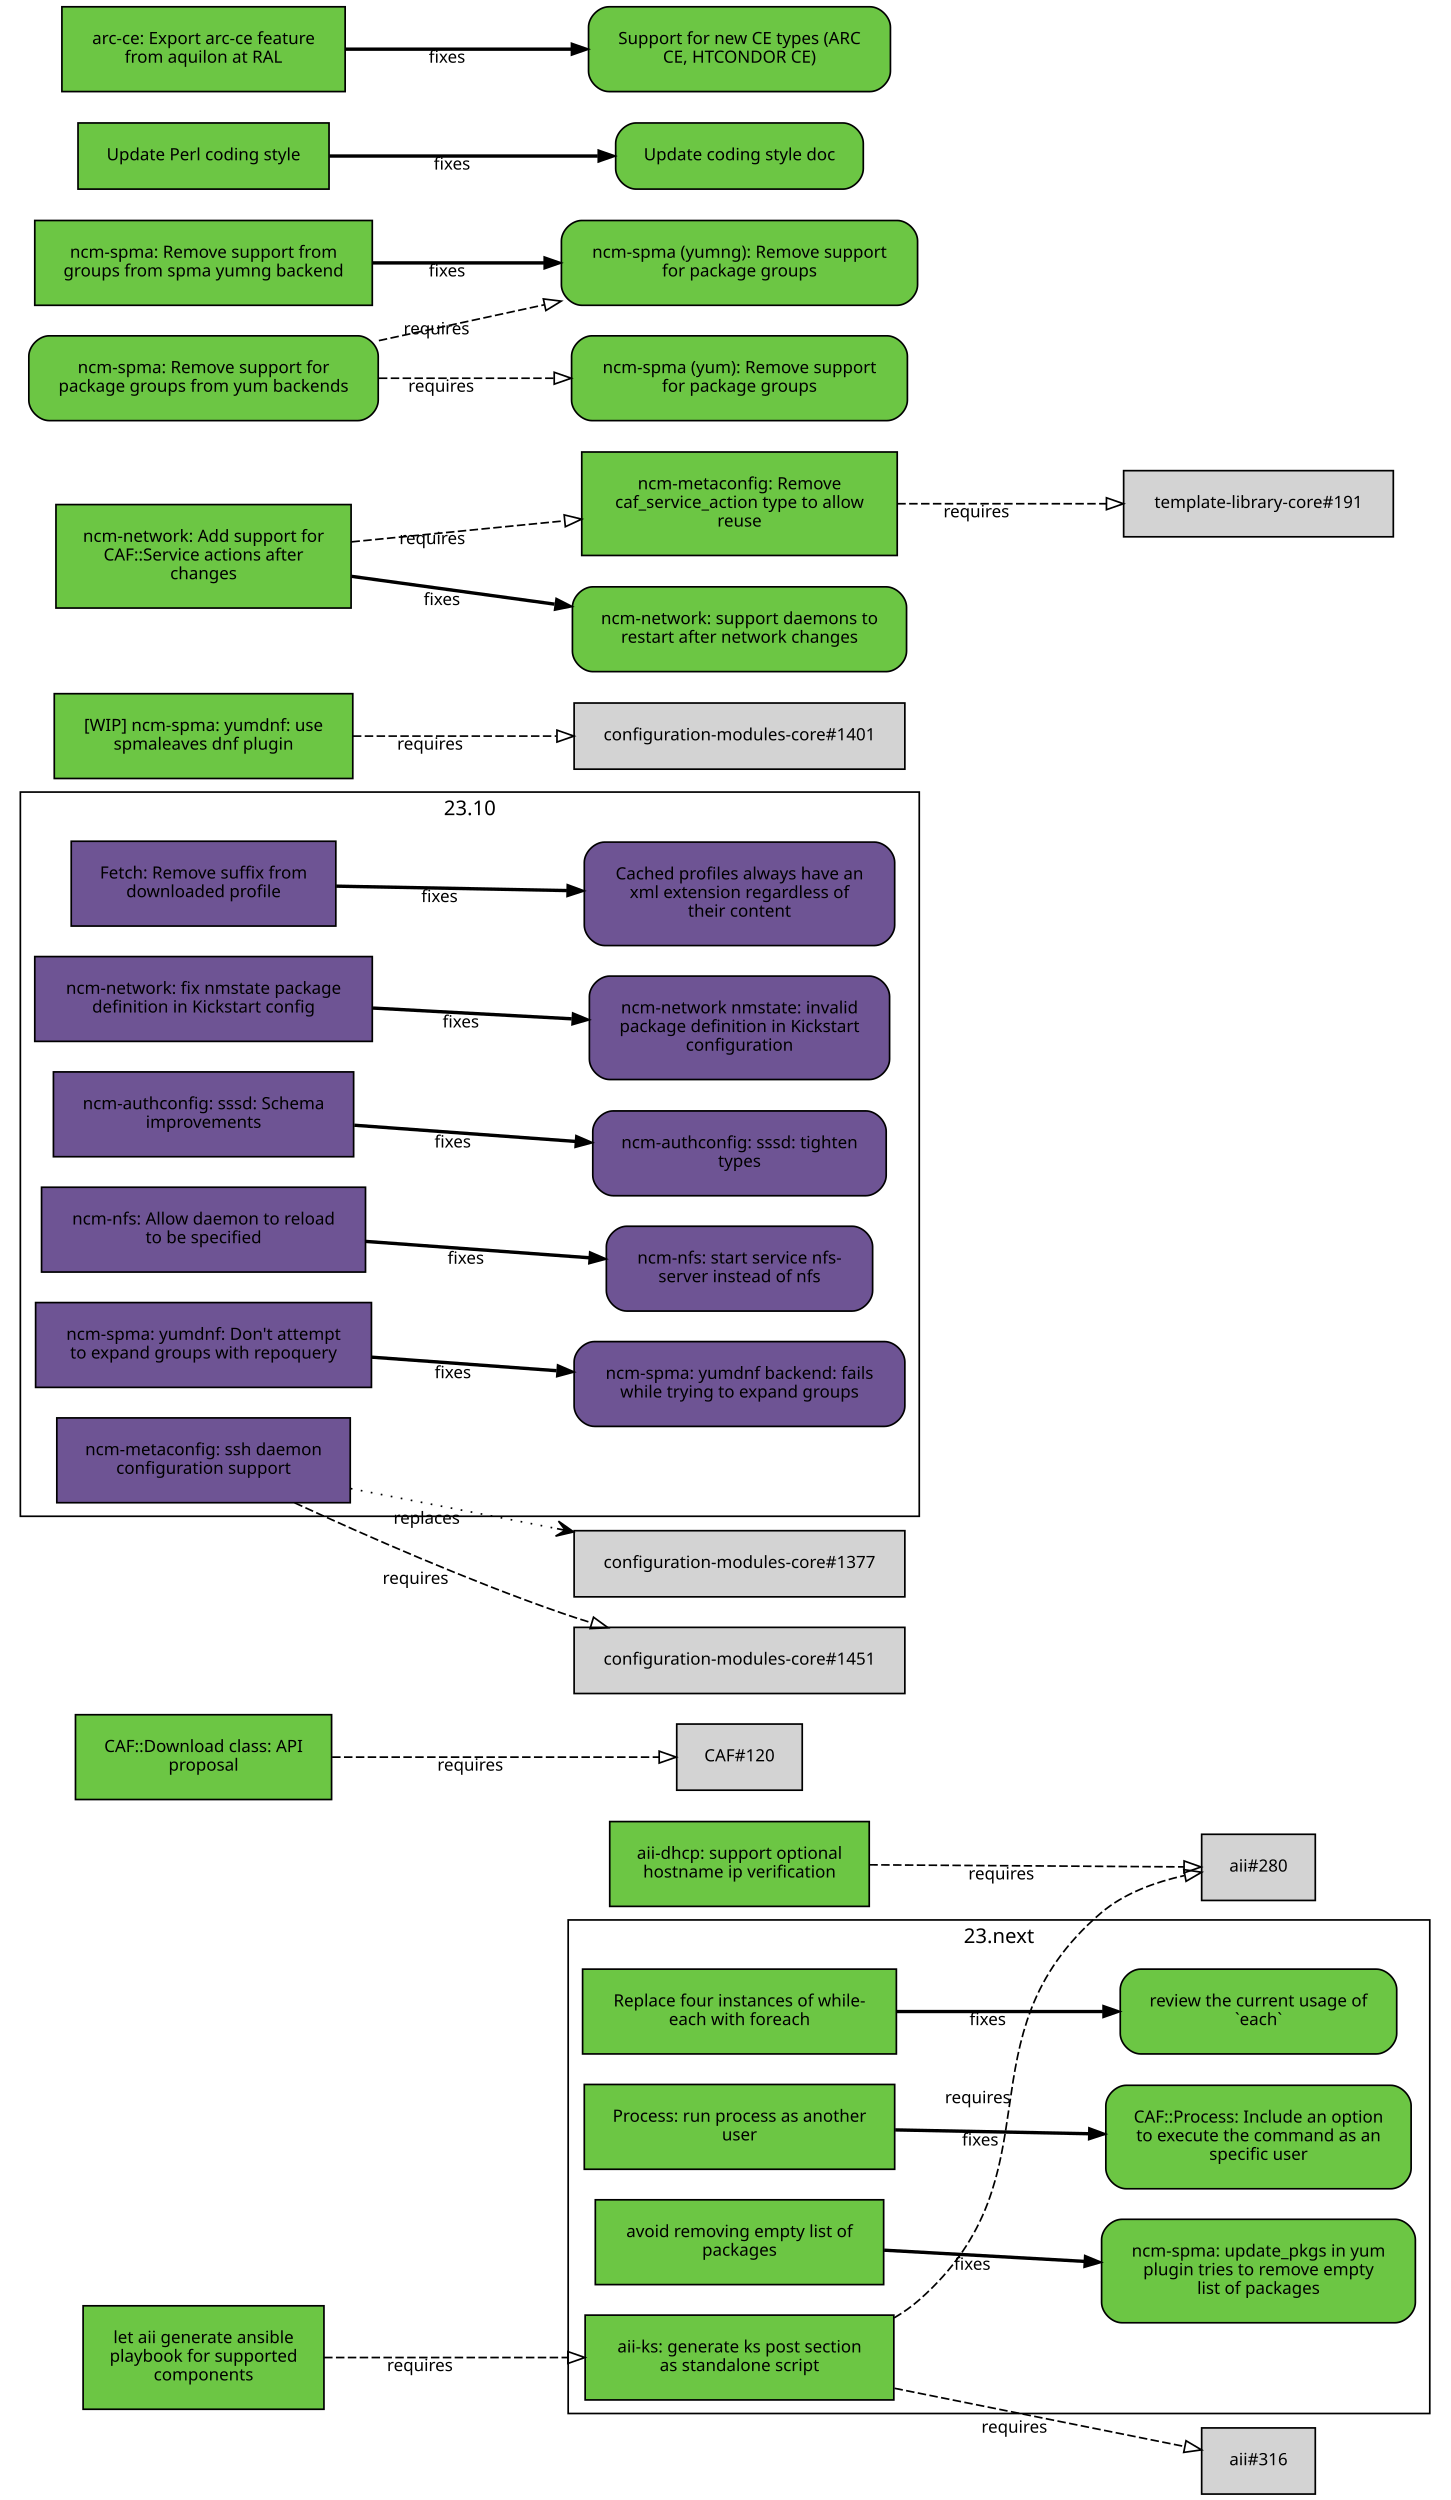
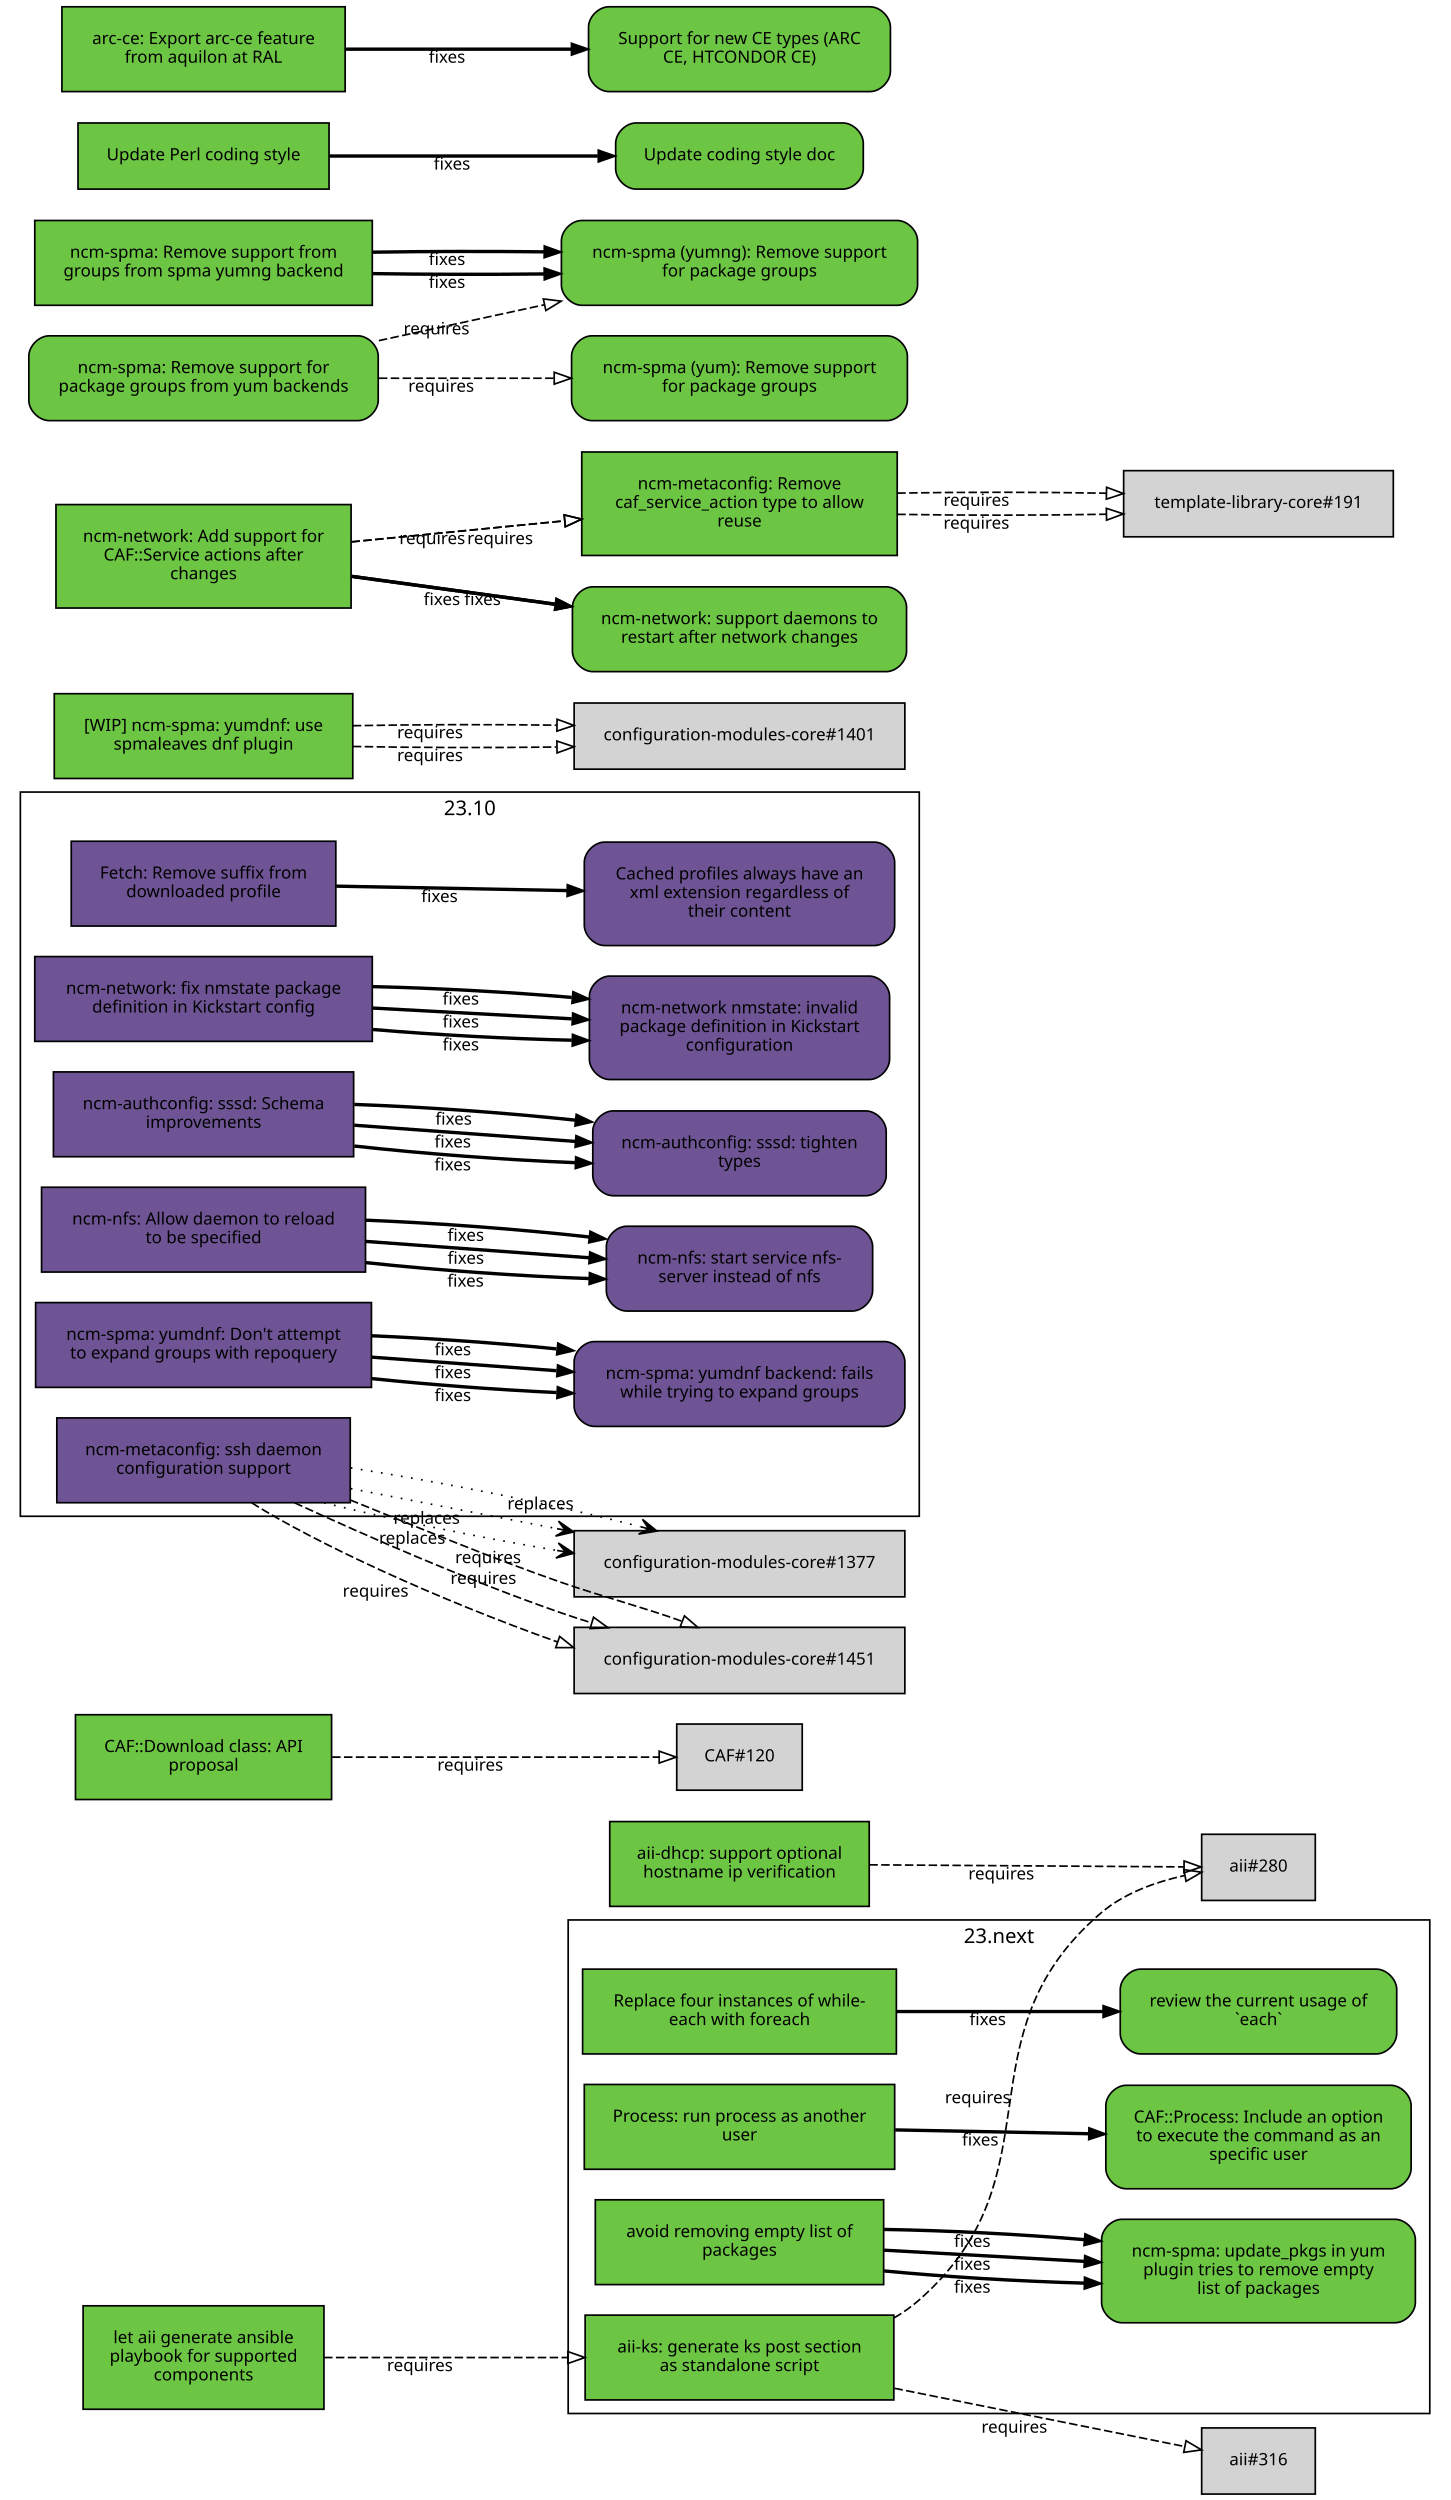
<svg xmlns="http://www.w3.org/2000/svg" xmlns:xlink="http://www.w3.org/1999/xlink" width="855pt" height="1474pt" viewBox="0.00 0.00 855.00 1474.00">
  <g id="graph0" class="graph" transform="scale(1 1) rotate(0) translate(4 1470)">
    <polygon fill="white" stroke="white" points="-4,5 -4,-1470 852,-1470 852,5 -4,5" />
    <g id="clust2" class="cluster">
      <polygon fill="none" stroke="black" points="8,-576 8,-1003 538,-1003 538,-576 8,-576" />
      <text text-anchor="middle" x="273" y="-989.4" font-family="Sans" font-size="12.00">23.10</text>
    </g>
    <g id="clust1" class="cluster">
      <polygon fill="none" stroke="black" points="331,-47 331,-338 839,-338 839,-47 331,-47" />
      <text text-anchor="middle" x="585" y="-324.4" font-family="Sans" font-size="12.00">23.next</text>
    </g>
    <g id="node1" class="node">
      <g id="a_node1">
        <a xlink:href="https://github.com/quattor/aii/pull/328" xlink:title="aii#328 (pull-request)" target="_parent">
          <polygon fill="#6cc644" stroke="black" points="523,-105 341,-105 341,-55 523,-55 523,-105" />
          <text text-anchor="middle" x="432" y="-83" font-family="Sans" font-size="10.00">aii-ks: generate ks post section</text>
          <text text-anchor="middle" x="432" y="-72" font-family="Sans" font-size="10.00">as standalone script</text>
        </a>
      </g>
    </g>
    <g id="node2" class="node">
      <polygon fill="lightgrey" stroke="black" points="771.5,-388.5 704.5,-388.5 704.5,-349.5 771.5,-349.5 771.5,-388.5" />
      <text text-anchor="middle" x="738" y="-366.5" font-family="Sans" font-size="10.00">aii#280</text>
    </g>
    <g id="edge1" class="edge">
      <path fill="none" stroke="black" stroke-dasharray="5,2" d="M523.177,-103.373C528.47,-106.484 533.473,-110.008 538,-114 621.964,-188.027 560.019,-269.143 645,-342 658.709,-353.754 677.321,-360.394 694.218,-364.145" />
      <polygon fill="none" stroke="black" points="693.975,-367.663 704.458,-366.126 695.305,-360.79 693.975,-367.663" />
      <text text-anchor="middle" x="572.527" y="-229.944" font-family="Sans" font-size="10.00">requires</text>
    </g>
    <g id="node3" class="node">
      <polygon fill="lightgrey" stroke="black" points="771.5,-38.5 704.5,-38.5 704.5,0.5 771.5,0.5 771.5,-38.5" />
      <text text-anchor="middle" x="738" y="-16.5" font-family="Sans" font-size="10.00">aii#316</text>
    </g>
    <g id="edge2" class="edge">
      <path fill="none" stroke="black" stroke-dasharray="5,2" d="M523.387,-61.863C580.055,-50.492 650.477,-36.362 694.595,-27.509" />
      <polygon fill="none" stroke="black" points="695.291,-30.939 704.407,-25.54 693.914,-24.076 695.291,-30.939" />
      <text text-anchor="middle" x="594.051" y="-35.671" font-family="Sans" font-size="10.00">requires</text>
    </g>
    <g id="node4" class="node">
      <g id="a_node4">
        <a xlink:href="https://github.com/quattor/aii/pull/331" xlink:title="aii#331 (pull-request)" target="_parent">
          <polygon fill="#6cc644" stroke="black" points="187,-110.5 45,-110.5 45,-49.5 187,-49.5 187,-110.5" />
          <text text-anchor="middle" x="116" y="-88.5" font-family="Sans" font-size="10.00">let aii generate ansible</text>
          <text text-anchor="middle" x="116" y="-77.5" font-family="Sans" font-size="10.00">playbook for supported</text>
          <text text-anchor="middle" x="116" y="-66.5" font-family="Sans" font-size="10.00">components</text>
        </a>
      </g>
    </g>
    <g id="edge3" class="edge">
      <path fill="none" stroke="black" stroke-dasharray="5,2" d="M187.077,-80C229.343,-80 283.883,-80 330.668,-80" />
      <polygon fill="none" stroke="black" points="330.834,-83.5 340.834,-80 330.834,-76.5 330.834,-83.5" />
      <text text-anchor="middle" x="243.574" y="-72" font-family="Sans" font-size="10.00">requires</text>
    </g>
    <g id="node5" class="node">
      <g id="a_node5">
        <a xlink:href="https://github.com/quattor/aii/pull/299" xlink:title="aii#299 (pull-request)" target="_parent">
          <polygon fill="#6cc644" stroke="black" points="508.5,-396 355.5,-396 355.5,-346 508.5,-346 508.5,-396" />
          <text text-anchor="middle" x="432" y="-374" font-family="Sans" font-size="10.00">aii-dhcp: support optional</text>
          <text text-anchor="middle" x="432" y="-363" font-family="Sans" font-size="10.00">hostname ip verification</text>
        </a>
      </g>
    </g>
    <g id="edge4" class="edge">
      <path fill="none" stroke="black" stroke-dasharray="5,2" d="M508.537,-370.503C567.023,-370.118 645.931,-369.599 694.049,-369.283" />
      <polygon fill="none" stroke="black" points="694.146,-372.782 704.123,-369.216 694.1,-365.782 694.146,-372.782" />
      <text text-anchor="middle" x="586.342" y="-361.86" font-family="Sans" font-size="10.00">requires</text>
    </g>
    <g id="node6" class="node">
      <g id="a_node6">
        <a xlink:href="https://github.com/quattor/CAF/pull/277" xlink:title="CAF#277 (pull-request)" target="_parent">
          <polygon fill="#6cc644" stroke="black" points="524.5,-309 339.5,-309 339.5,-259 524.5,-259 524.5,-309" />
          <text text-anchor="middle" x="432" y="-287" font-family="Sans" font-size="10.00">Replace four instances of while-</text>
          <text text-anchor="middle" x="432" y="-276" font-family="Sans" font-size="10.00">each with foreach</text>
        </a>
      </g>
    </g>
    <g id="node7" class="node">
      <g id="a_node7">
        <a xlink:href="https://github.com/quattor/CAF/issues/109" xlink:title="CAF#109 (issue)" target="_parent">
          <path fill="#6cc644" stroke="black" d="M807.5,-309C807.5,-309 668.5,-309 668.5,-309 662.5,-309 656.5,-303 656.5,-297 656.5,-297 656.5,-271 656.5,-271 656.5,-265 662.5,-259 668.5,-259 668.5,-259 807.5,-259 807.5,-259 813.5,-259 819.5,-265 819.5,-271 819.5,-271 819.5,-297 819.5,-297 819.5,-303 813.5,-309 807.5,-309" />
          <text text-anchor="middle" x="738" y="-287" font-family="Sans" font-size="10.00">review the current usage of</text>
          <text text-anchor="middle" x="738" y="-276" font-family="Sans" font-size="10.00">`each`</text>
        </a>
      </g>
    </g>
    <g id="edge5" class="edge">
      <path fill="none" stroke="black" stroke-width="2" d="M524.622,-284C563.139,-284 607.831,-284 646.253,-284" />
      <polygon fill="black" stroke="black" points="646.394,-287.5 656.394,-284 646.394,-280.5 646.394,-287.5" />
      <text text-anchor="middle" x="578.345" y="-276" font-family="Sans" font-size="10.00">fixes</text>
    </g>
    <g id="node8" class="node">
      <g id="a_node8">
        <a xlink:href="https://github.com/quattor/CAF/pull/257" xlink:title="CAF#257 (pull-request)" target="_parent">
          <polygon fill="#6cc644" stroke="black" points="523.5,-241 340.5,-241 340.5,-191 523.5,-191 523.5,-241" />
          <text text-anchor="middle" x="432" y="-219" font-family="Sans" font-size="10.00">Process: run process as another</text>
          <text text-anchor="middle" x="432" y="-208" font-family="Sans" font-size="10.00">user</text>
        </a>
      </g>
    </g>
    <g id="node9" class="node">
      <g id="a_node9">
        <a xlink:href="https://github.com/quattor/CAF/issues/253" xlink:title="CAF#253 (issue)" target="_parent">
          <path fill="#6cc644" stroke="black" d="M816,-240.5C816,-240.5 660,-240.5 660,-240.5 654,-240.5 648,-234.5 648,-228.5 648,-228.5 648,-191.5 648,-191.5 648,-185.5 654,-179.5 660,-179.5 660,-179.5 816,-179.5 816,-179.5 822,-179.5 828,-185.5 828,-191.5 828,-191.5 828,-228.5 828,-228.5 828,-234.5 822,-240.5 816,-240.5" />
          <text text-anchor="middle" x="738" y="-218.5" font-family="Sans" font-size="10.00">CAF::Process: Include an option</text>
          <text text-anchor="middle" x="738" y="-207.5" font-family="Sans" font-size="10.00">to execute the command as an</text>
          <text text-anchor="middle" x="738" y="-196.5" font-family="Sans" font-size="10.00">specific user</text>
        </a>
      </g>
    </g>
    <g id="edge6" class="edge">
      <path fill="none" stroke="black" stroke-width="2" d="M523.798,-214.208C559.701,-213.499 601.072,-212.683 637.762,-211.959" />
      <polygon fill="black" stroke="black" points="638.048,-215.454 647.977,-211.757 637.91,-208.455 638.048,-215.454" />
      <text text-anchor="middle" x="573.947" y="-204.981" font-family="Sans" font-size="10.00">fixes</text>
    </g>
    <g id="node10" class="node">
      <g id="a_node10">
        <a xlink:href="https://github.com/quattor/CAF/pull/110" xlink:title="CAF#110 (pull-request)" target="_parent">
          <polygon fill="#6cc644" stroke="black" points="191.5,-459 40.5,-459 40.5,-409 191.5,-409 191.5,-459" />
          <text text-anchor="middle" x="116" y="-437" font-family="Sans" font-size="10.00">CAF::Download class: API</text>
          <text text-anchor="middle" x="116" y="-426" font-family="Sans" font-size="10.00">proposal</text>
        </a>
      </g>
    </g>
    <g id="node11" class="node">
      <polygon fill="lightgrey" stroke="black" points="469,-453.5 395,-453.5 395,-414.5 469,-414.5 469,-453.5" />
      <text text-anchor="middle" x="432" y="-431.5" font-family="Sans" font-size="10.00">CAF#120</text>
    </g>
    <g id="edge7" class="edge">
      <path fill="none" stroke="black" stroke-dasharray="5,2" d="M191.812,-434C251.718,-434 333.856,-434 384.623,-434" />
      <polygon fill="none" stroke="black" points="384.651,-437.5 394.651,-434 384.651,-430.5 384.651,-437.5" />
      <text text-anchor="middle" x="273.255" y="-426" font-family="Sans" font-size="10.00">requires</text>
    </g>
    <g id="node12" class="node">
      <g id="a_node12">
        <a xlink:href="https://github.com/quattor/CCM/pull/210" xlink:title="CCM#210 (pull-request)" target="_parent">
          <polygon fill="#6e5494" stroke="black" points="194,-974 38,-974 38,-924 194,-924 194,-974" />
          <text text-anchor="middle" x="116" y="-952" font-family="Sans" font-size="10.00">Fetch: Remove suffix from</text>
          <text text-anchor="middle" x="116" y="-941" font-family="Sans" font-size="10.00">downloaded profile</text>
        </a>
      </g>
    </g>
    <g id="node13" class="node">
      <g id="a_node13">
        <a xlink:href="https://github.com/quattor/CCM/issues/204" xlink:title="CCM#204 (issue)" target="_parent">
          <path fill="#6e5494" stroke="black" d="M511.5,-973.5C511.5,-973.5 352.5,-973.5 352.5,-973.5 346.5,-973.5 340.5,-967.5 340.5,-961.5 340.5,-961.5 340.5,-924.5 340.5,-924.5 340.5,-918.5 346.5,-912.5 352.5,-912.5 352.5,-912.5 511.5,-912.5 511.5,-912.5 517.5,-912.5 523.5,-918.5 523.5,-924.5 523.5,-924.5 523.5,-961.5 523.5,-961.5 523.5,-967.5 517.5,-973.5 511.5,-973.5" />
          <text text-anchor="middle" x="432" y="-951.5" font-family="Sans" font-size="10.00">Cached profiles always have an</text>
          <text text-anchor="middle" x="432" y="-940.5" font-family="Sans" font-size="10.00">xml extension regardless of</text>
          <text text-anchor="middle" x="432" y="-929.5" font-family="Sans" font-size="10.00">their content</text>
        </a>
      </g>
    </g>
    <g id="edge8" class="edge">
      <path fill="none" stroke="black" stroke-width="2" d="M194.215,-947.525C235.236,-946.741 286.154,-945.768 330.251,-944.925" />
      <polygon fill="black" stroke="black" points="330.492,-948.421 340.423,-944.731 330.358,-941.423 330.492,-948.421" />
      <text text-anchor="middle" x="255.112" y="-938.132" font-family="Sans" font-size="10.00">fixes</text>
    </g>
    <g id="node14" class="node">
      <g id="a_node14">
        <a xlink:href="https://github.com/quattor/configuration-modules-core/pull/1630" xlink:title="configuration-modules-core#1630 (pull-request)" target="_parent">
          <polygon fill="#6e5494" stroke="black" points="215.5,-906 16.5,-906 16.5,-856 215.5,-856 215.5,-906" />
          <text text-anchor="middle" x="116" y="-884" font-family="Sans" font-size="10.00">ncm-network: fix nmstate package</text>
          <text text-anchor="middle" x="116" y="-873" font-family="Sans" font-size="10.00">definition in Kickstart config</text>
        </a>
      </g>
    </g>
    <g id="node15" class="node">
      <g id="a_node15">
        <a xlink:href="https://github.com/quattor/configuration-modules-core/issues/1629" xlink:title="configuration-modules-core#1629 (issue)" target="_parent">
          <path fill="#6e5494" stroke="black" d="M508.5,-894.5C508.5,-894.5 355.5,-894.5 355.5,-894.5 349.5,-894.5 343.5,-888.5 343.5,-882.5 343.5,-882.5 343.5,-845.5 343.5,-845.5 343.5,-839.5 349.5,-833.5 355.5,-833.5 355.5,-833.5 508.5,-833.5 508.5,-833.5 514.5,-833.5 520.5,-839.5 520.5,-845.5 520.5,-845.5 520.5,-882.5 520.5,-882.5 520.5,-888.5 514.5,-894.5 508.5,-894.5" />
          <text text-anchor="middle" x="432" y="-872.5" font-family="Sans" font-size="10.00">ncm-network nmstate: invalid</text>
          <text text-anchor="middle" x="432" y="-861.5" font-family="Sans" font-size="10.00">package definition in Kickstart</text>
          <text text-anchor="middle" x="432" y="-850.5" font-family="Sans" font-size="10.00">configuration</text>
        </a>
      </g>
    </g>
    <g id="edge9" class="edge">
+       <path fill="none" stroke="black" stroke-width="2" d="M215.921,-863.001C253.303,-859.825 295.798,-857.534 333.087,-856.689" />
+       <polygon fill="black" stroke="black" points="333.527,-860.182 343.458,-856.49 333.393,-853.183 333.527,-860.182" />
+       <text text-anchor="middle" x="267.683" y="-850.7" font-family="Sans" font-size="10.00">fixes</text>
+     </g>
+     <g id="edge21" class="edge">
      <path fill="none" stroke="black" stroke-width="2" d="M215.921,-875.644C253.303,-873.621 295.798,-871.32 333.087,-869.301" />
      <polygon fill="black" stroke="black" points="333.662,-872.775 343.458,-868.74 333.283,-865.785 333.662,-872.775" />
      <text text-anchor="middle" x="267.683" y="-864.192" font-family="Sans" font-size="10.00">fixes</text>
+     </g>
+     <g id="edge28" class="edge">
+       <path fill="none" stroke="black" stroke-width="2" d="M215.921,-888.287C253.303,-887.417 295.798,-885.105 333.087,-881.913" />
+       <polygon fill="black" stroke="black" points="333.808,-885.362 343.458,-880.989 333.187,-878.39 333.808,-885.362" />
+       <text text-anchor="middle" x="267.683" y="-877.684" font-family="Sans" font-size="10.00">fixes</text>
    </g>
    <g id="node16" class="node">
      <g id="a_node16">
        <a xlink:href="https://github.com/quattor/configuration-modules-core/pull/1622" xlink:title="configuration-modules-core#1622 (pull-request)" target="_parent">
          <polygon fill="#6e5494" stroke="black" points="204.5,-838 27.5,-838 27.5,-788 204.5,-788 204.5,-838" />
          <text text-anchor="middle" x="116" y="-816" font-family="Sans" font-size="10.00">ncm-authconfig: sssd: Schema</text>
          <text text-anchor="middle" x="116" y="-805" font-family="Sans" font-size="10.00">improvements</text>
        </a>
      </g>
    </g>
    <g id="node17" class="node">
      <g id="a_node17">
        <a xlink:href="https://github.com/quattor/configuration-modules-core/issues/1471" xlink:title="configuration-modules-core#1471 (issue)" target="_parent">
          <path fill="#6e5494" stroke="black" d="M506.5,-815C506.5,-815 357.5,-815 357.5,-815 351.5,-815 345.5,-809 345.5,-803 345.5,-803 345.5,-777 345.5,-777 345.5,-771 351.5,-765 357.5,-765 357.5,-765 506.5,-765 506.5,-765 512.5,-765 518.5,-771 518.5,-777 518.5,-777 518.5,-803 518.5,-803 518.5,-809 512.5,-815 506.5,-815" />
          <text text-anchor="middle" x="432" y="-793" font-family="Sans" font-size="10.00">ncm-authconfig: sssd: tighten</text>
          <text text-anchor="middle" x="432" y="-782" font-family="Sans" font-size="10.00">types</text>
        </a>
      </g>
    </g>
    <g id="edge10" class="edge">
+       <path fill="none" stroke="black" stroke-width="2" d="M204.884,-794.3C245.446,-789.779 293.697,-786.151 335.189,-784.474" />
+       <polygon fill="black" stroke="black" points="335.443,-787.967 345.307,-784.1 335.184,-780.972 335.443,-787.967" />
+       <text text-anchor="middle" x="262.92" y="-779.933" font-family="Sans" font-size="10.00">fixes</text>
+     </g>
+     <g id="edge22" class="edge">
      <path fill="none" stroke="black" stroke-width="2" d="M204.884,-806.563C245.446,-803.592 293.697,-800.057 335.189,-797.018" />
      <polygon fill="black" stroke="black" points="335.589,-800.498 345.307,-796.277 335.078,-793.517 335.589,-800.498" />
      <text text-anchor="middle" x="262.92" y="-793.433" font-family="Sans" font-size="10.00">fixes</text>
+     </g>
+     <g id="edge29" class="edge">
+       <path fill="none" stroke="black" stroke-width="2" d="M204.884,-818.825C245.446,-817.404 293.697,-813.964 335.189,-809.562" />
+       <polygon fill="black" stroke="black" points="335.747,-813.022 345.307,-808.454 334.985,-806.064 335.747,-813.022" />
+       <text text-anchor="middle" x="263.444" y="-806.894" font-family="Sans" font-size="10.00">fixes</text>
    </g>
    <g id="node18" class="node">
      <g id="a_node18">
        <a xlink:href="https://github.com/quattor/configuration-modules-core/pull/1621" xlink:title="configuration-modules-core#1621 (pull-request)" target="_parent">
          <polygon fill="#6e5494" stroke="black" points="211.5,-770 20.5,-770 20.5,-720 211.5,-720 211.5,-770" />
          <text text-anchor="middle" x="116" y="-748" font-family="Sans" font-size="10.00">ncm-nfs: Allow daemon to reload</text>
          <text text-anchor="middle" x="116" y="-737" font-family="Sans" font-size="10.00">to be specified</text>
        </a>
      </g>
    </g>
    <g id="node19" class="node">
      <g id="a_node19">
        <a xlink:href="https://github.com/quattor/configuration-modules-core/issues/1618" xlink:title="configuration-modules-core#1618 (issue)" target="_parent">
          <path fill="#6e5494" stroke="black" d="M498.5,-747C498.5,-747 365.5,-747 365.5,-747 359.5,-747 353.5,-741 353.5,-735 353.5,-735 353.5,-709 353.5,-709 353.5,-703 359.5,-697 365.5,-697 365.5,-697 498.5,-697 498.5,-697 504.5,-697 510.5,-703 510.5,-709 510.5,-709 510.5,-735 510.5,-735 510.5,-741 504.5,-747 498.5,-747" />
          <text text-anchor="middle" x="432" y="-725" font-family="Sans" font-size="10.00">ncm-nfs: start service nfs-</text>
          <text text-anchor="middle" x="432" y="-714" font-family="Sans" font-size="10.00">server instead of nfs</text>
        </a>
      </g>
    </g>
    <g id="edge11" class="edge">
+       <path fill="none" stroke="black" stroke-width="2" d="M211.636,-725.563C253.42,-721.098 302.24,-717.604 343.204,-716.172" />
+       <polygon fill="black" stroke="black" points="343.553,-719.662 353.439,-715.852 343.335,-712.666 343.553,-719.662" />
+       <text text-anchor="middle" x="270.482" y="-711.396" font-family="Sans" font-size="10.00">fixes</text>
+     </g>
+     <g id="edge23" class="edge">
      <path fill="none" stroke="black" stroke-width="2" d="M211.636,-738.068C253.508,-735.001 302.447,-731.416 343.464,-728.412" />
      <polygon fill="black" stroke="black" points="343.722,-731.902 353.439,-727.681 343.21,-724.921 343.722,-731.902" />
      <text text-anchor="middle" x="270.635" y="-724.868" font-family="Sans" font-size="10.00">fixes</text>
+     </g>
+     <g id="edge30" class="edge">
+       <path fill="none" stroke="black" stroke-width="2" d="M211.636,-750.573C253.508,-748.913 302.447,-745.243 343.464,-740.661" />
+       <polygon fill="black" stroke="black" points="343.907,-744.134 353.439,-739.51 343.104,-737.18 343.907,-744.134" />
+       <text text-anchor="middle" x="270.635" y="-738.349" font-family="Sans" font-size="10.00">fixes</text>
    </g>
    <g id="node20" class="node">
      <g id="a_node20">
        <a xlink:href="https://github.com/quattor/configuration-modules-core/pull/1620" xlink:title="configuration-modules-core#1620 (pull-request)" target="_parent">
          <polygon fill="#6e5494" stroke="black" points="215,-702 17,-702 17,-652 215,-652 215,-702" />
          <text text-anchor="middle" x="116" y="-680" font-family="Sans" font-size="10.00">ncm-spma: yumdnf: Don't attempt</text>
          <text text-anchor="middle" x="116" y="-669" font-family="Sans" font-size="10.00">to expand groups with repoquery</text>
        </a>
      </g>
    </g>
    <g id="node21" class="node">
      <g id="a_node21">
        <a xlink:href="https://github.com/quattor/configuration-modules-core/issues/1524" xlink:title="configuration-modules-core#1524 (issue)" target="_parent">
          <path fill="#6e5494" stroke="black" d="M517.5,-679C517.5,-679 346.5,-679 346.5,-679 340.5,-679 334.5,-673 334.5,-667 334.5,-667 334.5,-641 334.5,-641 334.5,-635 340.5,-629 346.5,-629 346.5,-629 517.5,-629 517.5,-629 523.5,-629 529.5,-635 529.5,-641 529.5,-641 529.5,-667 529.5,-667 529.5,-673 523.5,-679 517.5,-679" />
          <text text-anchor="middle" x="432" y="-657" font-family="Sans" font-size="10.00">ncm-spma: yumdnf backend: fails</text>
          <text text-anchor="middle" x="432" y="-646" font-family="Sans" font-size="10.00">while trying to expand groups</text>
        </a>
      </g>
    </g>
    <g id="edge12" class="edge">
+       <path fill="none" stroke="black" stroke-width="2" d="M215.06,-657.201C249.699,-653.577 288.815,-650.627 324.146,-648.959" />
+       <polygon fill="black" stroke="black" points="324.655,-652.44 334.491,-648.502 324.346,-645.446 324.655,-652.44" />
+       <text text-anchor="middle" x="262.99" y="-643.928" font-family="Sans" font-size="10.00">fixes</text>
+     </g>
+     <g id="edge24" class="edge">
      <path fill="none" stroke="black" stroke-width="2" d="M215.06,-669.817C249.699,-667.28 288.815,-664.415 324.146,-661.827" />
      <polygon fill="black" stroke="black" points="324.773,-665.29 334.491,-661.069 324.262,-658.309 324.773,-665.29" />
      <text text-anchor="middle" x="262.99" y="-657.428" font-family="Sans" font-size="10.00">fixes</text>
+     </g>
+     <g id="edge31" class="edge">
+       <path fill="none" stroke="black" stroke-width="2" d="M215.06,-682.433C249.699,-680.984 288.815,-678.202 324.146,-674.695" />
+       <polygon fill="black" stroke="black" points="324.899,-678.137 334.491,-673.636 324.186,-671.173 324.899,-678.137" />
+       <text text-anchor="middle" x="262.99" y="-670.927" font-family="Sans" font-size="10.00">fixes</text>
    </g>
    <g id="node22" class="node">
      <g id="a_node22">
        <a xlink:href="https://github.com/quattor/configuration-modules-core/pull/1554" xlink:title="configuration-modules-core#1554 (pull-request)" target="_parent">
          <polygon fill="#6cc644" stroke="black" points="517,-173 347,-173 347,-123 517,-123 517,-173" />
          <text text-anchor="middle" x="432" y="-151" font-family="Sans" font-size="10.00">avoid removing empty list of</text>
          <text text-anchor="middle" x="432" y="-140" font-family="Sans" font-size="10.00">packages</text>
        </a>
      </g>
    </g>
    <g id="node23" class="node">
      <g id="a_node23">
        <a xlink:href="https://github.com/quattor/configuration-modules-core/issues/1553" xlink:title="configuration-modules-core#1553 (issue)" target="_parent">
          <path fill="#6cc644" stroke="black" d="M818.5,-161.5C818.5,-161.5 657.5,-161.5 657.5,-161.5 651.5,-161.5 645.5,-155.5 645.5,-149.5 645.5,-149.5 645.5,-112.5 645.5,-112.5 645.5,-106.5 651.5,-100.5 657.5,-100.5 657.5,-100.5 818.5,-100.5 818.5,-100.5 824.5,-100.5 830.5,-106.5 830.5,-112.5 830.5,-112.5 830.5,-149.5 830.5,-149.5 830.5,-155.5 824.5,-161.5 818.5,-161.5" />
          <text text-anchor="middle" x="738" y="-139.5" font-family="Sans" font-size="10.00">ncm-spma: update_pkgs in yum</text>
          <text text-anchor="middle" x="738" y="-128.5" font-family="Sans" font-size="10.00">plugin tries to remove empty</text>
          <text text-anchor="middle" x="738" y="-117.5" font-family="Sans" font-size="10.00">list of packages</text>
        </a>
      </g>
    </g>
    <g id="edge13" class="edge">
+       <path fill="none" stroke="black" stroke-width="2" d="M517.277,-131.057C553.812,-127.549 596.909,-124.942 635.213,-123.869" />
+       <polygon fill="black" stroke="black" points="635.448,-127.365 645.359,-123.619 635.275,-120.367 635.448,-127.365" />
+       <text text-anchor="middle" x="569.248" y="-118.213" font-family="Sans" font-size="10.00">fixes</text>
+     </g>
+     <g id="edge25" class="edge">
      <path fill="none" stroke="black" stroke-width="2" d="M517.277,-143.287C553.812,-141.244 596.909,-138.834 635.213,-136.692" />
      <polygon fill="black" stroke="black" points="635.57,-140.178 645.359,-136.125 635.179,-133.189 635.57,-140.178" />
      <text text-anchor="middle" x="569.248" y="-131.71" font-family="Sans" font-size="10.00">fixes</text>
+     </g>
+     <g id="edge32" class="edge">
+       <path fill="none" stroke="black" stroke-width="2" d="M517.277,-155.518C553.812,-154.939 596.909,-152.726 635.213,-149.515" />
+       <polygon fill="black" stroke="black" points="635.701,-152.986 645.359,-148.63 635.093,-146.012 635.701,-152.986" />
+       <text text-anchor="middle" x="569.248" y="-145.206" font-family="Sans" font-size="10.00">fixes</text>
    </g>
    <g id="node24" class="node">
      <g id="a_node24">
        <a xlink:href="https://github.com/quattor/configuration-modules-core/pull/1452" xlink:title="configuration-modules-core#1452 (pull-request)" target="_parent">
          <polygon fill="#6e5494" stroke="black" points="202.5,-634 29.5,-634 29.5,-584 202.5,-584 202.5,-634" />
          <text text-anchor="middle" x="116" y="-612" font-family="Sans" font-size="10.00">ncm-metaconfig: ssh daemon</text>
          <text text-anchor="middle" x="116" y="-601" font-family="Sans" font-size="10.00">configuration support</text>
        </a>
      </g>
    </g>
    <g id="node25" class="node">
      <polygon fill="lightgrey" stroke="black" points="529.5,-567.5 334.5,-567.5 334.5,-528.5 529.5,-528.5 529.5,-567.5" />
      <text text-anchor="middle" x="432" y="-545.5" font-family="Sans" font-size="10.00">configuration-modules-core#1377</text>
    </g>
    <g id="edge14" class="edge">
+       <path fill="none" stroke="black" stroke-dasharray="1,5" d="M187.077,-583.926C227.491,-573.953 279.126,-563.456 324.474,-555.835" />
+       <polygon fill="black" stroke="black" points="334.348,-554.205 325.214,-560.274 329.415,-555.019 324.481,-555.834 324.481,-555.834 324.481,-555.834 329.415,-555.019 323.749,-551.394 334.348,-554.205 334.348,-554.205" />
+       <text text-anchor="middle" x="239.029" y="-559.762" font-family="Sans" font-size="10.00">replaces</text>
+     </g>
+     <g id="node26" class="node">
+       <polygon fill="lightgrey" stroke="black" points="529.5,-510.5 334.5,-510.5 334.5,-471.5 529.5,-471.5 529.5,-510.5" />
+       <text text-anchor="middle" x="432" y="-488.5" font-family="Sans" font-size="10.00">configuration-modules-core#1451</text>
+     </g>
+     <g id="edge15" class="edge">
+       <path fill="none" stroke="black" stroke-dasharray="5,2" d="M144.361,-583.941C182.275,-560.073 253.462,-527.239 324.669,-501.914" />
+       <polygon fill="none" stroke="black" points="325.98,-505.163 334.257,-498.55 323.662,-498.558 325.98,-505.163" />
+       <text text-anchor="middle" x="217.438" y="-528.57" font-family="Sans" font-size="10.00">requires</text>
+     </g>
+     <g id="edge26" class="edge">
      <path fill="none" stroke="black" stroke-dasharray="1,5" d="M202.802,-592.331C240.298,-585.047 284.669,-576.427 324.269,-568.734" />
      <polygon fill="black" stroke="black" points="334.228,-566.8 325.269,-573.124 329.319,-567.753 324.411,-568.707 324.411,-568.707 324.411,-568.707 329.319,-567.753 323.553,-564.289 334.228,-566.8 334.228,-566.8" />
      <text text-anchor="middle" x="247.583" y="-571.552" font-family="Sans" font-size="10.00">replaces</text>
    </g>
-     <g id="node26" class="node">
-       <polygon fill="lightgrey" stroke="black" points="529.5,-510.5 334.5,-510.5 334.5,-471.5 529.5,-471.5 529.5,-510.5" />
-       <text text-anchor="middle" x="432" y="-488.5" font-family="Sans" font-size="10.00">configuration-modules-core#1451</text>
-     </g>
-     <g id="edge15" class="edge">
+     <g id="edge27" class="edge">
      <path fill="none" stroke="black" stroke-dasharray="5,2" d="M169.693,-583.943C211.678,-564.586 272.288,-537.982 327,-519 332.797,-516.989 338.816,-515.033 344.905,-513.152" />
      <polygon fill="none" stroke="black" points="345.944,-516.495 354.51,-510.26 343.926,-509.792 345.944,-516.495" />
-       <text text-anchor="middle" x="240.995" y="-536.113" font-family="Sans" font-size="10.00">requires</text>
+       <text text-anchor="middle" x="280.995" y="-536.113" font-family="Sans" font-size="10.00">requires</text>
+     </g>
+     <g id="edge33" class="edge">
+       <path fill="none" stroke="black" stroke-dasharray="1,5" d="M202.802,-604.513C257.049,-596.129 325.684,-582.31 373.448,-569.906" />
+       <polygon fill="black" stroke="black" points="383.31,-567.283 374.803,-574.202 378.478,-568.568 373.646,-569.853 373.646,-569.853 373.646,-569.853 378.478,-568.568 372.49,-565.505 383.31,-567.283 383.31,-567.283" />
+       <text text-anchor="middle" x="314.708" y="-580.076" font-family="Sans" font-size="10.00">replaces</text>
+     </g>
+     <g id="edge34" class="edge">
+       <path fill="none" stroke="black" stroke-dasharray="5,2" d="M202.506,-585.613C240.196,-570.353 285.31,-551.464 327,-537 350.379,-528.889 377.38,-521.681 398.01,-514.123" />
+       <polygon fill="none" stroke="black" points="399.544,-517.282 407.582,-510.379 396.994,-510.762 399.544,-517.282" />
+       <text text-anchor="middle" x="283.759" y="-548.364" font-family="Sans" font-size="10.00">requires</text>
    </g>
    <g id="node27" class="node">
      <g id="a_node27">
        <a xlink:href="https://github.com/quattor/configuration-modules-core/pull/1507" xlink:title="configuration-modules-core#1507 (pull-request)" target="_parent">
          <polygon fill="#6cc644" stroke="black" points="204,-1061 28,-1061 28,-1011 204,-1011 204,-1061" />
          <text text-anchor="middle" x="116" y="-1039" font-family="Sans" font-size="10.00">[WIP] ncm-spma: yumdnf: use</text>
          <text text-anchor="middle" x="116" y="-1028" font-family="Sans" font-size="10.00">spmaleaves dnf plugin</text>
        </a>
      </g>
    </g>
    <g id="node28" class="node">
      <polygon fill="lightgrey" stroke="black" points="529.5,-1055.5 334.5,-1055.5 334.5,-1016.5 529.5,-1016.5 529.5,-1055.5" />
      <text text-anchor="middle" x="432" y="-1033.5" font-family="Sans" font-size="10.00">configuration-modules-core#1401</text>
    </g>
    <g id="edge16" class="edge">
-       <path fill="none" stroke="black" stroke-dasharray="5,2" d="M204.05,-1036C241.203,-1036 284.927,-1036 324.027,-1036" />
-       <polygon fill="none" stroke="black" points="324.391,-1039.5 334.391,-1036 324.391,-1032.5 324.391,-1039.5" />
-       <text text-anchor="middle" x="249.549" y="-1028" font-family="Sans" font-size="10.00">requires</text>
+       <path fill="none" stroke="black" stroke-dasharray="5,2" d="M204.05,-1029.88C241.203,-1029.16 284.927,-1029.06 324.027,-1029.56" />
+       <polygon fill="none" stroke="black" points="324.341,-1033.07 334.391,-1029.71 324.443,-1026.07 324.341,-1033.07" />
+       <text text-anchor="middle" x="249.549" y="-1021.25" font-family="Sans" font-size="10.00">requires</text>
+     </g>
+     <g id="edge35" class="edge">
+       <path fill="none" stroke="black" stroke-dasharray="5,2" d="M204.05,-1042.12C241.203,-1042.84 284.927,-1042.94 324.027,-1042.44" />
+       <polygon fill="none" stroke="black" points="324.443,-1045.93 334.391,-1042.29 324.341,-1038.93 324.443,-1045.93" />
+       <text text-anchor="middle" x="249.549" y="-1034.75" font-family="Sans" font-size="10.00">requires</text>
    </g>
    <g id="node29" class="node">
      <g id="a_node29">
        <a xlink:href="https://github.com/quattor/configuration-modules-core/pull/1336" xlink:title="configuration-modules-core#1336 (pull-request)" target="_parent">
          <polygon fill="#6cc644" stroke="black" points="203,-1172.5 29,-1172.5 29,-1111.5 203,-1111.5 203,-1172.5" />
          <text text-anchor="middle" x="116" y="-1150.5" font-family="Sans" font-size="10.00">ncm-network: Add support for</text>
          <text text-anchor="middle" x="116" y="-1139.5" font-family="Sans" font-size="10.00">CAF::Service actions after</text>
          <text text-anchor="middle" x="116" y="-1128.5" font-family="Sans" font-size="10.00">changes</text>
        </a>
      </g>
    </g>
    <g id="node30" class="node">
      <g id="a_node30">
        <a xlink:href="https://github.com/quattor/configuration-modules-core/pull/1335" xlink:title="configuration-modules-core#1335 (pull-request)" target="_parent">
          <polygon fill="#6cc644" stroke="black" points="525,-1203.5 339,-1203.5 339,-1142.5 525,-1142.5 525,-1203.5" />
          <text text-anchor="middle" x="432" y="-1181.5" font-family="Sans" font-size="10.00">ncm-metaconfig: Remove</text>
          <text text-anchor="middle" x="432" y="-1170.5" font-family="Sans" font-size="10.00">caf_service_action type to allow</text>
          <text text-anchor="middle" x="432" y="-1159.5" font-family="Sans" font-size="10.00">reuse</text>
        </a>
      </g>
    </g>
    <g id="edge17" class="edge">
      <path fill="none" stroke="black" stroke-dasharray="5,2" d="M203.217,-1150.51C242.047,-1154.35 288.184,-1158.9 328.746,-1162.9" />
      <polygon fill="none" stroke="black" points="328.636,-1166.41 338.931,-1163.91 329.323,-1159.44 328.636,-1166.41" />
      <text text-anchor="middle" x="250.868" y="-1149.19" font-family="Sans" font-size="10.00">requires</text>
    </g>
    <g id="node31" class="node">
      <g id="a_node31">
        <a xlink:href="https://github.com/quattor/configuration-modules-core/issues/1071" xlink:title="configuration-modules-core#1071 (issue)" target="_parent">
          <path fill="#6cc644" stroke="black" d="M518.5,-1124C518.5,-1124 345.5,-1124 345.5,-1124 339.5,-1124 333.5,-1118 333.5,-1112 333.5,-1112 333.5,-1086 333.5,-1086 333.5,-1080 339.5,-1074 345.5,-1074 345.5,-1074 518.5,-1074 518.5,-1074 524.5,-1074 530.5,-1080 530.5,-1086 530.5,-1086 530.5,-1112 530.5,-1112 530.5,-1118 524.5,-1124 518.5,-1124" />
          <text text-anchor="middle" x="432" y="-1102" font-family="Sans" font-size="10.00">ncm-network: support daemons to</text>
          <text text-anchor="middle" x="432" y="-1091" font-family="Sans" font-size="10.00">restart after network changes</text>
        </a>
      </g>
    </g>
    <g id="edge18" class="edge">
      <path fill="none" stroke="black" stroke-width="2" d="M203.217,-1130.19C240.216,-1125.13 283.848,-1119.15 322.972,-1113.79" />
      <polygon fill="black" stroke="black" points="323.912,-1117.2 333.344,-1112.37 322.962,-1110.26 323.912,-1117.2" />
      <text text-anchor="middle" x="256.527" y="-1113.25" font-family="Sans" font-size="10.00">fixes</text>
    </g>
+     <g id="edge36" class="edge">
+       <path fill="none" stroke="black" stroke-dasharray="5,2" d="M203.217,-1150.51C242.047,-1154.35 288.184,-1158.9 328.746,-1162.9" />
+       <polygon fill="none" stroke="black" points="328.636,-1166.41 338.931,-1163.91 329.323,-1159.44 328.636,-1166.41" />
+       <text text-anchor="middle" x="290.868" y="-1149.19" font-family="Sans" font-size="10.00">requires</text>
+     </g>
+     <g id="edge37" class="edge">
+       <path fill="none" stroke="black" stroke-width="2" d="M203.217,-1130.19C240.216,-1125.13 283.848,-1119.15 322.972,-1113.79" />
+       <polygon fill="black" stroke="black" points="323.912,-1117.2 333.344,-1112.37 322.962,-1110.26 323.912,-1117.2" />
+       <text text-anchor="middle" x="280.527" y="-1113.25" font-family="Sans" font-size="10.00">fixes</text>
+     </g>
    <g id="node32" class="node">
      <polygon fill="lightgrey" stroke="black" points="817.5,-1192.5 658.5,-1192.5 658.5,-1153.5 817.5,-1153.5 817.5,-1192.5" />
      <text text-anchor="middle" x="738" y="-1170.5" font-family="Sans" font-size="10.00">template-library-core#191</text>
    </g>
    <g id="edge19" class="edge">
-       <path fill="none" stroke="black" stroke-dasharray="5,2" d="M525.035,-1173C564.097,-1173 609.452,-1173 648.16,-1173" />
-       <polygon fill="none" stroke="black" points="648.369,-1176.5 658.369,-1173 648.369,-1169.5 648.369,-1176.5" />
-       <text text-anchor="middle" x="571.665" y="-1165" font-family="Sans" font-size="10.00">requires</text>
+       <path fill="none" stroke="black" stroke-dasharray="5,2" d="M525.035,-1166.74C564.097,-1166.07 609.452,-1166.09 648.16,-1166.8" />
+       <polygon fill="none" stroke="black" points="648.3,-1170.3 658.369,-1167 648.442,-1163.3 648.3,-1170.3" />
+       <text text-anchor="middle" x="571.665" y="-1158.26" font-family="Sans" font-size="10.00">requires</text>
+     </g>
+     <g id="edge38" class="edge">
+       <path fill="none" stroke="black" stroke-dasharray="5,2" d="M525.035,-1179.26C564.097,-1179.93 609.452,-1179.91 648.16,-1179.2" />
+       <polygon fill="none" stroke="black" points="648.442,-1182.7 658.369,-1179 648.3,-1175.7 648.442,-1182.7" />
+       <text text-anchor="middle" x="571.665" y="-1171.74" font-family="Sans" font-size="10.00">requires</text>
    </g>
    <g id="node33" class="node">
      <g id="a_node33">
        <a xlink:href="https://github.com/quattor/configuration-modules-core/pull/1148" xlink:title="configuration-modules-core#1148 (pull-request)" target="_parent">
          <polygon fill="#6cc644" stroke="black" points="215.5,-1340 16.5,-1340 16.5,-1290 215.5,-1290 215.5,-1340" />
          <text text-anchor="middle" x="116" y="-1318" font-family="Sans" font-size="10.00">ncm-spma: Remove support from</text>
          <text text-anchor="middle" x="116" y="-1307" font-family="Sans" font-size="10.00">groups from spma yumng backend</text>
        </a>
      </g>
    </g>
    <g id="node34" class="node">
      <g id="a_node34">
        <a xlink:href="https://github.com/quattor/configuration-modules-core/issues/952" xlink:title="configuration-modules-core#952 (issue)" target="_parent">
          <path fill="#6cc644" stroke="black" d="M525,-1340C525,-1340 339,-1340 339,-1340 333,-1340 327,-1334 327,-1328 327,-1328 327,-1302 327,-1302 327,-1296 333,-1290 339,-1290 339,-1290 525,-1290 525,-1290 531,-1290 537,-1296 537,-1302 537,-1302 537,-1328 537,-1328 537,-1334 531,-1340 525,-1340" />
          <text text-anchor="middle" x="432" y="-1318" font-family="Sans" font-size="10.00">ncm-spma (yumng): Remove support</text>
          <text text-anchor="middle" x="432" y="-1307" font-family="Sans" font-size="10.00">for package groups</text>
        </a>
      </g>
    </g>
    <g id="edge20" class="edge">
-       <path fill="none" stroke="black" stroke-width="2" d="M215.921,-1315C247.933,-1315 283.695,-1315 316.726,-1315" />
-       <polygon fill="black" stroke="black" points="316.883,-1318.5 326.883,-1315 316.882,-1311.5 316.883,-1318.5" />
-       <text text-anchor="middle" x="259.546" y="-1307" font-family="Sans" font-size="10.00">fixes</text>
+       <path fill="none" stroke="black" stroke-width="2" d="M215.921,-1308.68C247.933,-1308.18 283.695,-1308.12 316.726,-1308.48" />
+       <polygon fill="black" stroke="black" points="316.84,-1311.98 326.883,-1308.6 316.926,-1304.98 316.84,-1311.98" />
+       <text text-anchor="middle" x="259.546" y="-1300.25" font-family="Sans" font-size="10.00">fixes</text>
+     </g>
+     <g id="edge39" class="edge">
+       <path fill="none" stroke="black" stroke-width="2" d="M215.921,-1321.32C247.933,-1321.82 283.695,-1321.88 316.726,-1321.52" />
+       <polygon fill="black" stroke="black" points="316.926,-1325.02 326.883,-1321.4 316.84,-1318.02 316.926,-1325.02" />
+       <text text-anchor="middle" x="259.546" y="-1313.75" font-family="Sans" font-size="10.00">fixes</text>
    </g>
    <g id="node35" class="node">
      <g id="a_node35">
        <a xlink:href="https://github.com/quattor/configuration-modules-core/issues/950" xlink:title="configuration-modules-core#950 (issue)" target="_parent">
          <path fill="#6cc644" stroke="black" d="M207,-1272C207,-1272 25,-1272 25,-1272 19,-1272 13,-1266 13,-1260 13,-1260 13,-1234 13,-1234 13,-1228 19,-1222 25,-1222 25,-1222 207,-1222 207,-1222 213,-1222 219,-1228 219,-1234 219,-1234 219,-1260 219,-1260 219,-1266 213,-1272 207,-1272" />
          <text text-anchor="middle" x="116" y="-1250" font-family="Sans" font-size="10.00">ncm-spma: Remove support for</text>
          <text text-anchor="middle" x="116" y="-1239" font-family="Sans" font-size="10.00">package groups from yum backends</text>
        </a>
      </g>
    </g>
    <g id="node36" class="node">
      <g id="a_node36">
        <a xlink:href="https://github.com/quattor/configuration-modules-core/issues/951" xlink:title="configuration-modules-core#951 (issue)" target="_parent">
          <path fill="#6cc644" stroke="black" d="M519,-1272C519,-1272 345,-1272 345,-1272 339,-1272 333,-1266 333,-1260 333,-1260 333,-1234 333,-1234 333,-1228 339,-1222 345,-1222 345,-1222 519,-1222 519,-1222 525,-1222 531,-1228 531,-1234 531,-1234 531,-1260 531,-1260 531,-1266 525,-1272 519,-1272" />
          <text text-anchor="middle" x="432" y="-1250" font-family="Sans" font-size="10.00">ncm-spma (yum): Remove support</text>
          <text text-anchor="middle" x="432" y="-1239" font-family="Sans" font-size="10.00">for package groups</text>
        </a>
      </g>
    </g>
-     <g id="edge21" class="edge">
+     <g id="edge40" class="edge">
      <path fill="none" stroke="black" stroke-dasharray="5,2" d="M219.381,-1247C252.386,-1247 289.071,-1247 322.502,-1247" />
      <polygon fill="none" stroke="black" points="322.765,-1250.5 332.765,-1247 322.765,-1243.5 322.765,-1250.5" />
      <text text-anchor="middle" x="256.107" y="-1239" font-family="Sans" font-size="10.00">requires</text>
    </g>
-     <g id="edge22" class="edge">
+     <g id="edge41" class="edge">
      <path fill="none" stroke="black" stroke-dasharray="5,2" d="M219.381,-1269.17C250.602,-1275.93 285.116,-1283.41 317.053,-1290.32" />
      <polygon fill="none" stroke="black" points="316.361,-1293.75 326.876,-1292.45 317.843,-1286.91 316.361,-1293.75" />
      <text text-anchor="middle" x="253.372" y="-1272.86" font-family="Sans" font-size="10.00">requires</text>
    </g>
    <g id="node37" class="node">
      <g id="a_node37">
        <a xlink:href="https://github.com/quattor/quattor.github.com/pull/278" xlink:title="quattor.github.com#278 (pull-request)" target="_parent">
          <polygon fill="#6cc644" stroke="black" points="190,-1397.5 42,-1397.5 42,-1358.5 190,-1358.5 190,-1397.5" />
          <text text-anchor="middle" x="116" y="-1375.5" font-family="Sans" font-size="10.00">Update Perl coding style</text>
        </a>
      </g>
    </g>
    <g id="node38" class="node">
      <g id="a_node38">
        <a xlink:href="https://github.com/quattor/quattor.github.com/issues/215" xlink:title="quattor.github.com#215 (issue)" target="_parent">
          <path fill="#6cc644" stroke="black" d="M493,-1397.5C493,-1397.5 371,-1397.5 371,-1397.5 365,-1397.5 359,-1391.5 359,-1385.5 359,-1385.5 359,-1370.5 359,-1370.5 359,-1364.5 365,-1358.5 371,-1358.5 371,-1358.5 493,-1358.5 493,-1358.5 499,-1358.5 505,-1364.5 505,-1370.5 505,-1370.5 505,-1385.5 505,-1385.5 505,-1391.5 499,-1397.5 493,-1397.5" />
          <text text-anchor="middle" x="432" y="-1375.5" font-family="Sans" font-size="10.00">Update coding style doc</text>
        </a>
      </g>
    </g>
-     <g id="edge23" class="edge">
+     <g id="edge42" class="edge">
      <path fill="none" stroke="black" stroke-width="2" d="M190.223,-1378C237.595,-1378 299.358,-1378 348.469,-1378" />
      <polygon fill="black" stroke="black" points="348.747,-1381.5 358.747,-1378 348.746,-1374.5 348.747,-1381.5" />
      <text text-anchor="middle" x="262.497" y="-1370" font-family="Sans" font-size="10.00">fixes</text>
    </g>
    <g id="node39" class="node">
      <g id="a_node39">
        <a xlink:href="https://github.com/quattor/template-library-grid/pull/232" xlink:title="template-library-grid#232 (pull-request)" target="_parent">
          <polygon fill="#6cc644" stroke="black" points="199.5,-1466 32.5,-1466 32.5,-1416 199.5,-1416 199.5,-1466" />
          <text text-anchor="middle" x="116" y="-1444" font-family="Sans" font-size="10.00">arc-ce: Export arc-ce feature</text>
          <text text-anchor="middle" x="116" y="-1433" font-family="Sans" font-size="10.00">from aquilon at RAL</text>
        </a>
      </g>
    </g>
    <g id="node40" class="node">
      <g id="a_node40">
        <a xlink:href="https://github.com/quattor/template-library-grid/issues/221" xlink:title="template-library-grid#221 (issue)" target="_parent">
          <path fill="#6cc644" stroke="black" d="M509,-1466C509,-1466 355,-1466 355,-1466 349,-1466 343,-1460 343,-1454 343,-1454 343,-1428 343,-1428 343,-1422 349,-1416 355,-1416 355,-1416 509,-1416 509,-1416 515,-1416 521,-1422 521,-1428 521,-1428 521,-1454 521,-1454 521,-1460 515,-1466 509,-1466" />
          <text text-anchor="middle" x="432" y="-1444" font-family="Sans" font-size="10.00">Support for new CE types (ARC</text>
          <text text-anchor="middle" x="432" y="-1433" font-family="Sans" font-size="10.00">CE, HTCONDOR CE)</text>
        </a>
      </g>
    </g>
-     <g id="edge24" class="edge">
+     <g id="edge43" class="edge">
      <path fill="none" stroke="black" stroke-width="2" d="M199.911,-1441C240.702,-1441 290.151,-1441 332.823,-1441" />
      <polygon fill="black" stroke="black" points="332.947,-1444.5 342.947,-1441 332.947,-1437.5 332.947,-1444.5" />
      <text text-anchor="middle" x="259.543" y="-1433" font-family="Sans" font-size="10.00">fixes</text>
    </g>
  </g>
</svg>
